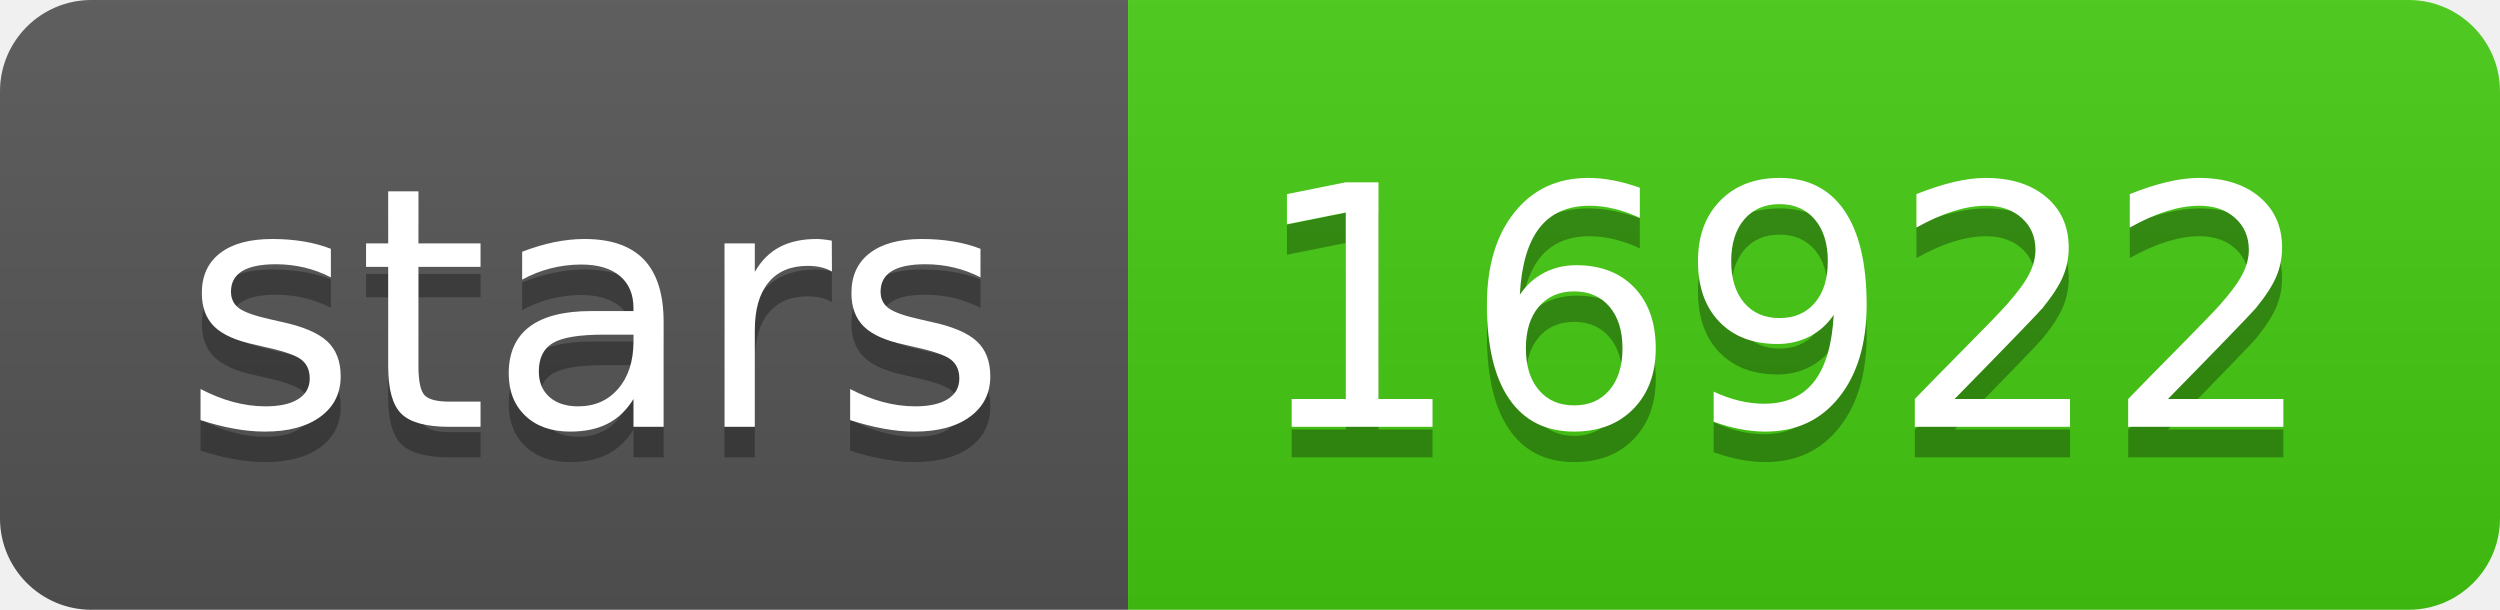
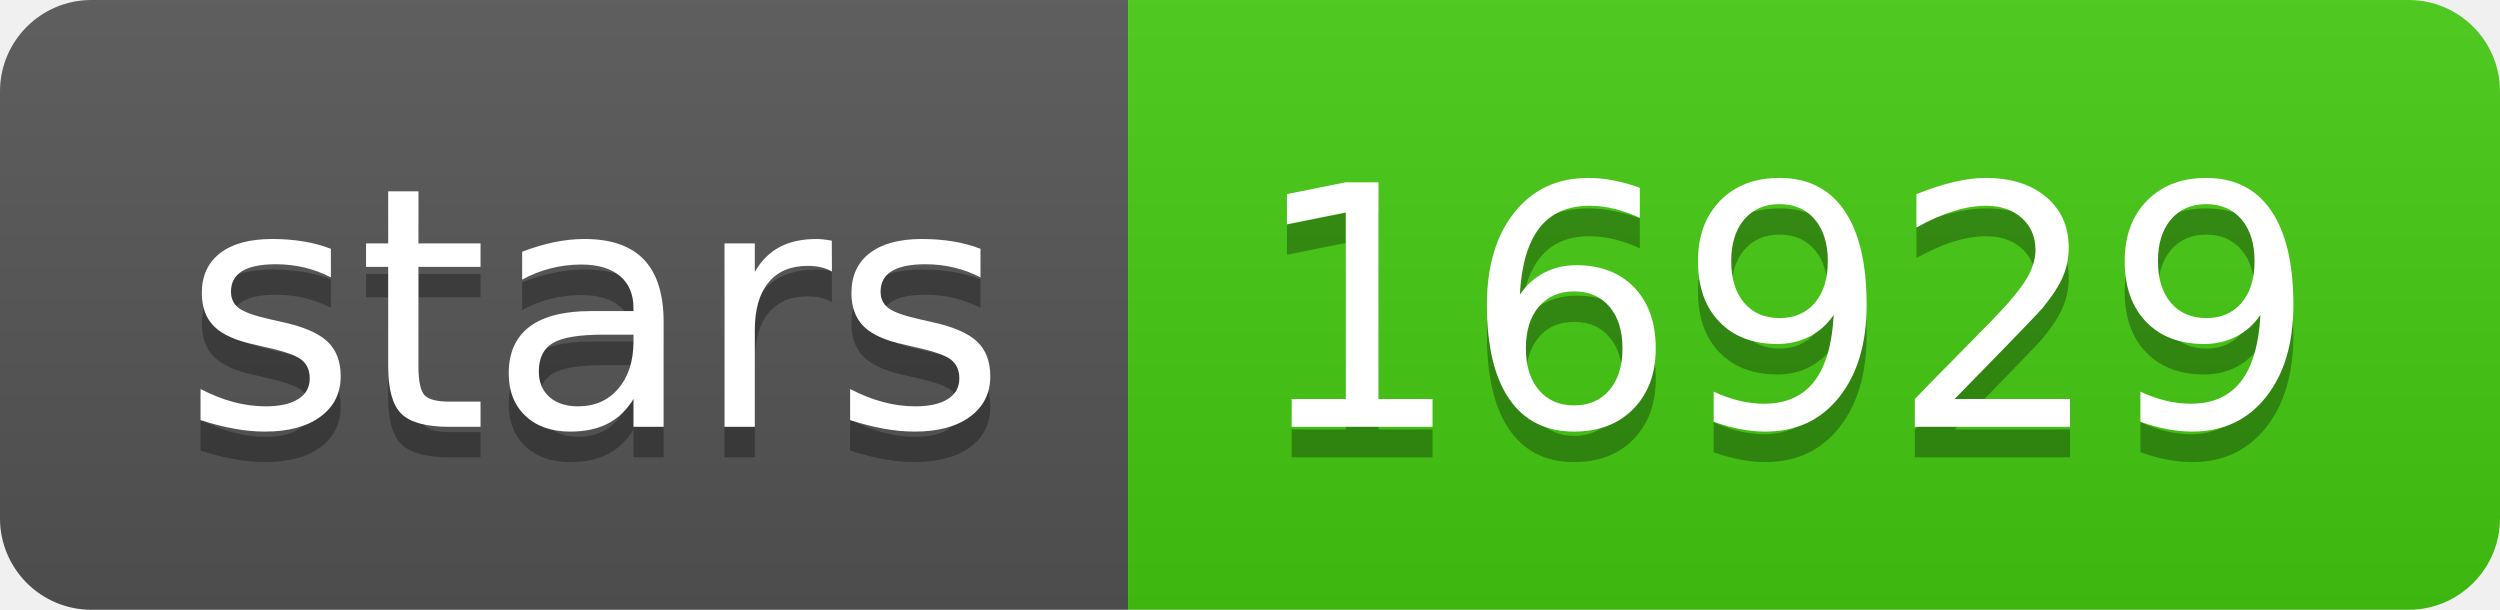
- <svg xmlns="http://www.w3.org/2000/svg" width="82" height="20" role="img" aria-label="stars: 16922">
+ <svg xmlns="http://www.w3.org/2000/svg" width="82" height="20" role="img" aria-label="stars: 16929">
  <linearGradient id="s" x2="0" y2="100%">
    <stop offset="0" stop-color="#bbb" stop-opacity=".1" />
    <stop offset="1" stop-opacity=".1" />
  </linearGradient>
  <clipPath id="r">
    <rect width="82" height="20" rx="3" fill="#fff" />
  </clipPath>
  <g clip-path="url(#r)">
    <rect width="37" height="20" fill="#555" />
    <rect x="37" width="45" height="20" fill="#4c1" />
    <rect width="82" height="20" fill="url(#s)" />
  </g>
  <g fill="#fff" text-anchor="middle" font-family="Verdana,Geneva,DejaVu Sans,sans-serif" text-rendering="geometricPrecision" font-size="110">
    <text aria-hidden="true" x="195" y="150" fill="#010101" fill-opacity=".3" transform="scale(.1)" textLength="270">stars</text>
    <text x="195" y="140" transform="scale(.1)" fill="#fff" textLength="270">stars</text>
-     <text aria-hidden="true" x="585" y="150" fill="#010101" fill-opacity=".3" transform="scale(.1)" textLength="350">16922</text>
-     <text x="585" y="140" transform="scale(.1)" fill="#fff" textLength="350">16922</text>
+     <text aria-hidden="true" x="585" y="150" fill="#010101" fill-opacity=".3" transform="scale(.1)" textLength="350">16929</text>
+     <text x="585" y="140" transform="scale(.1)" fill="#fff" textLength="350">16929</text>
  </g>
</svg>
